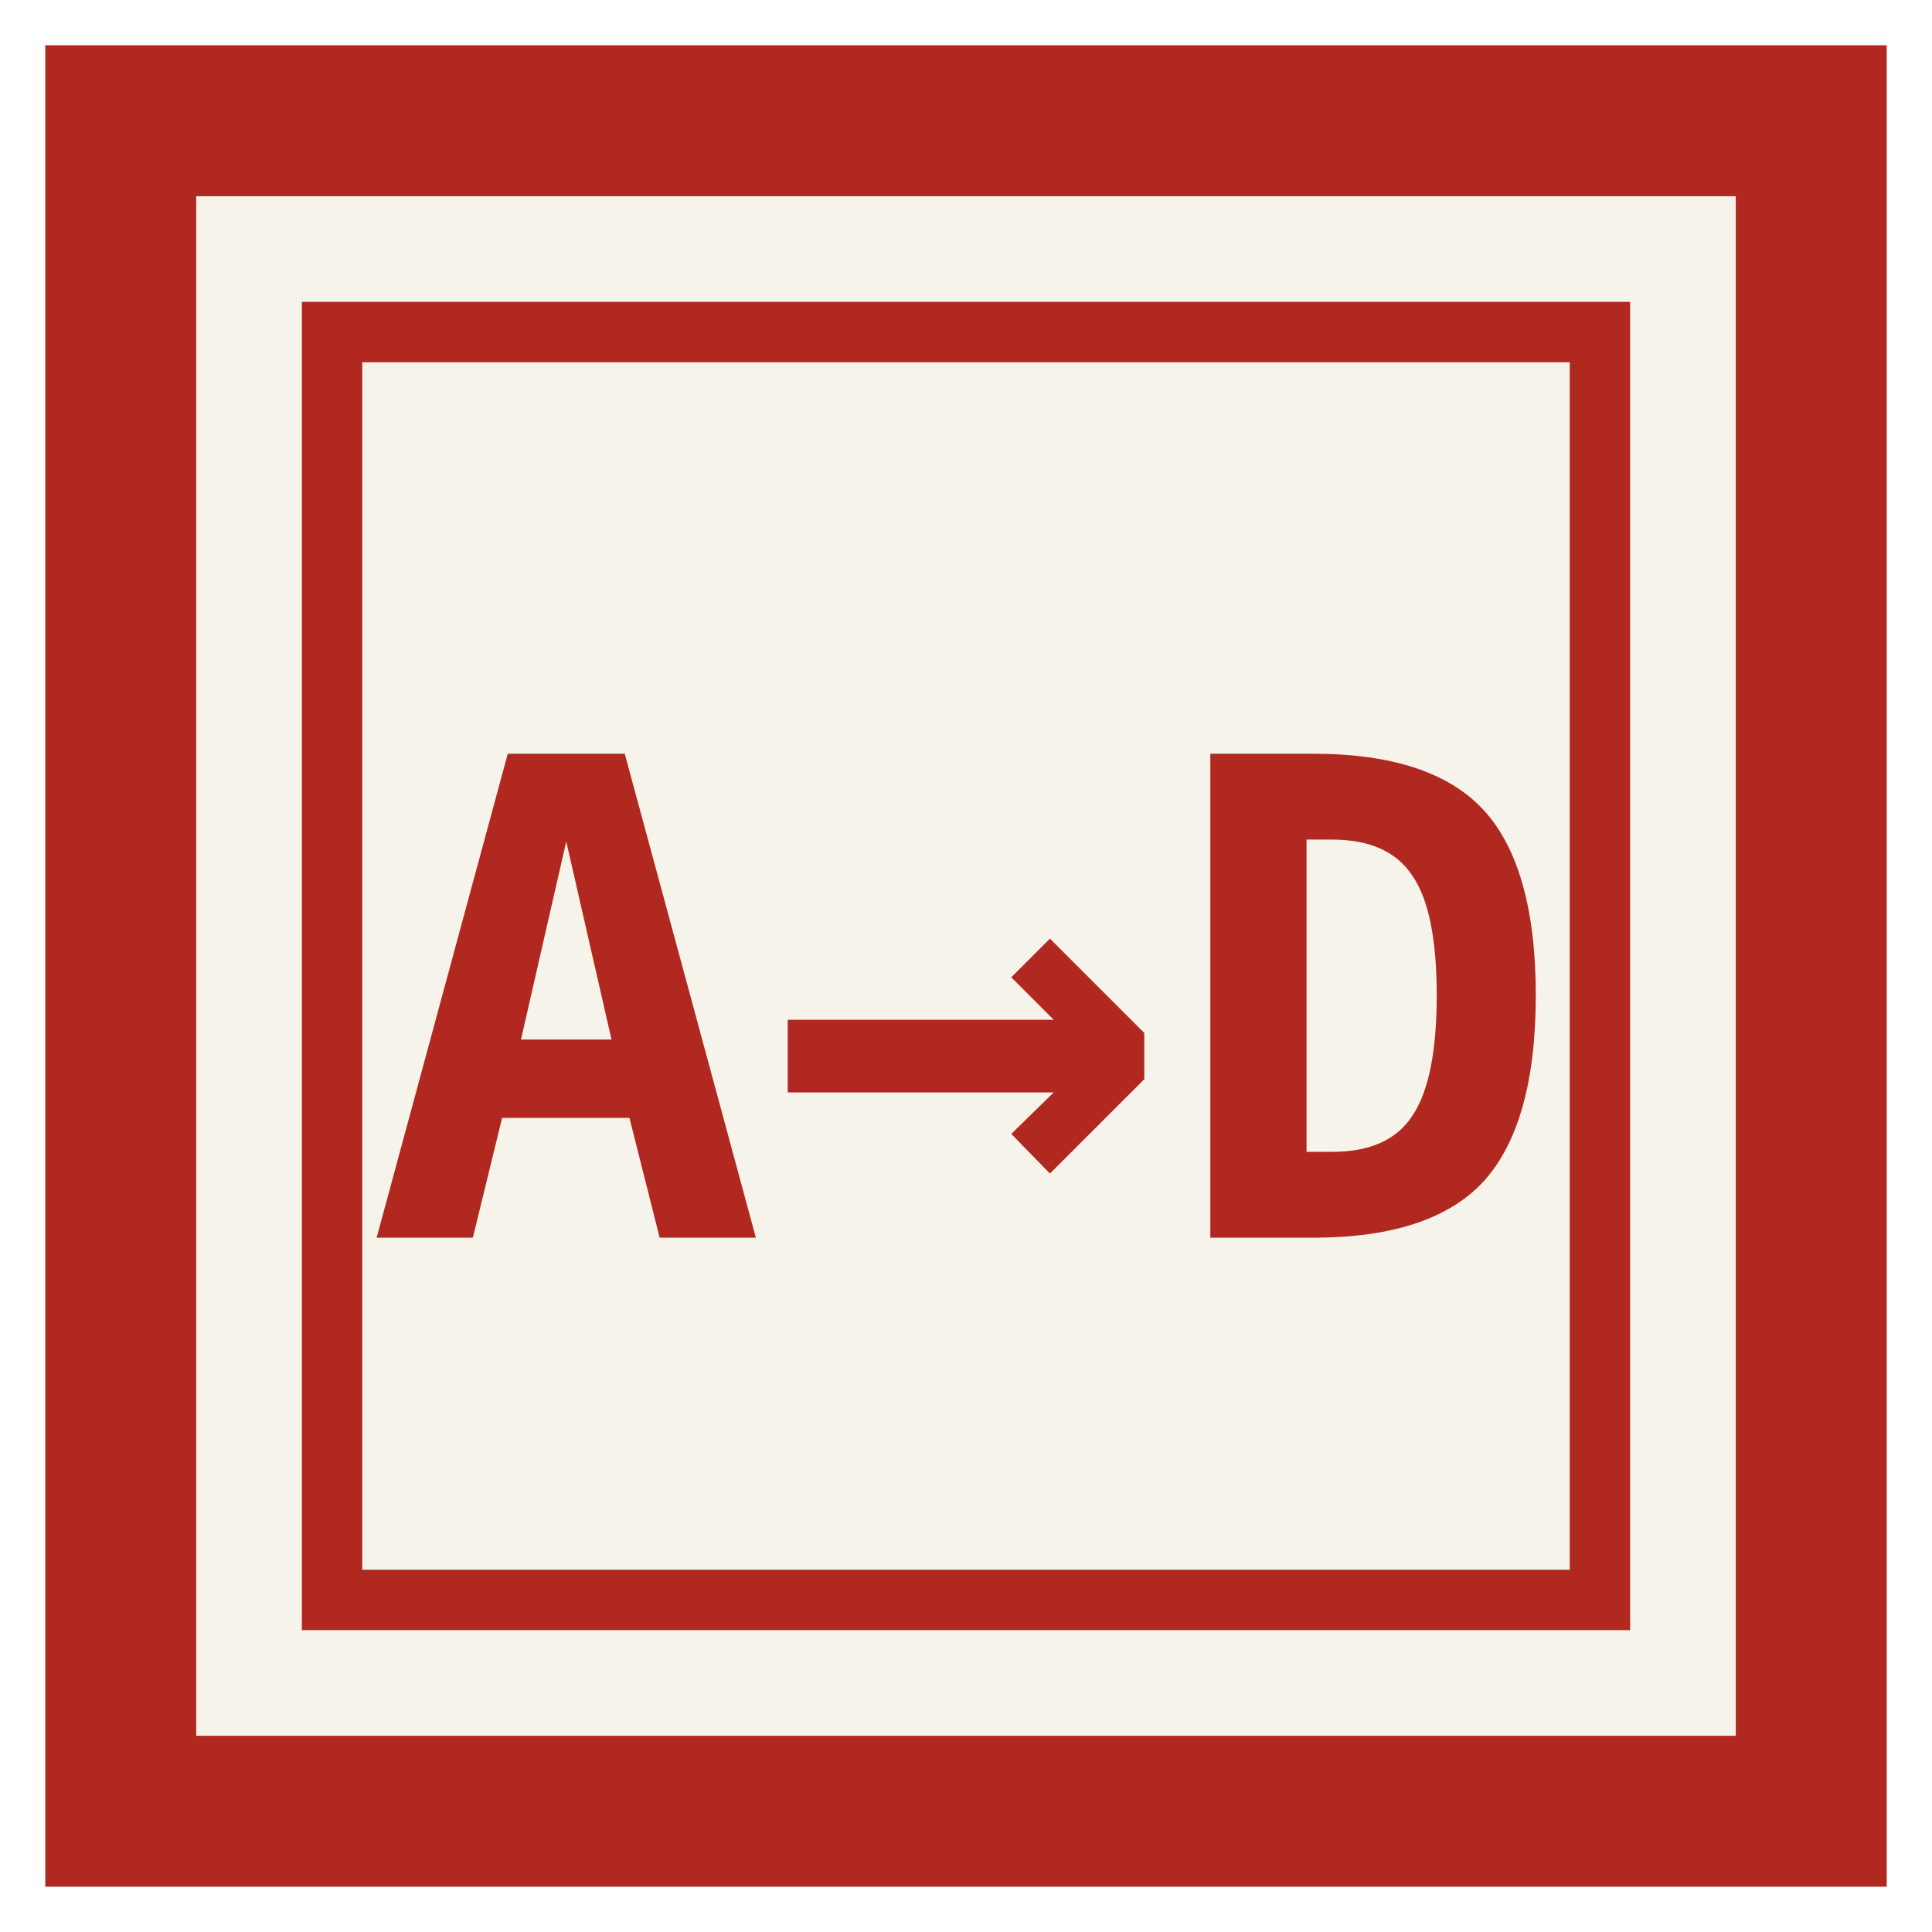
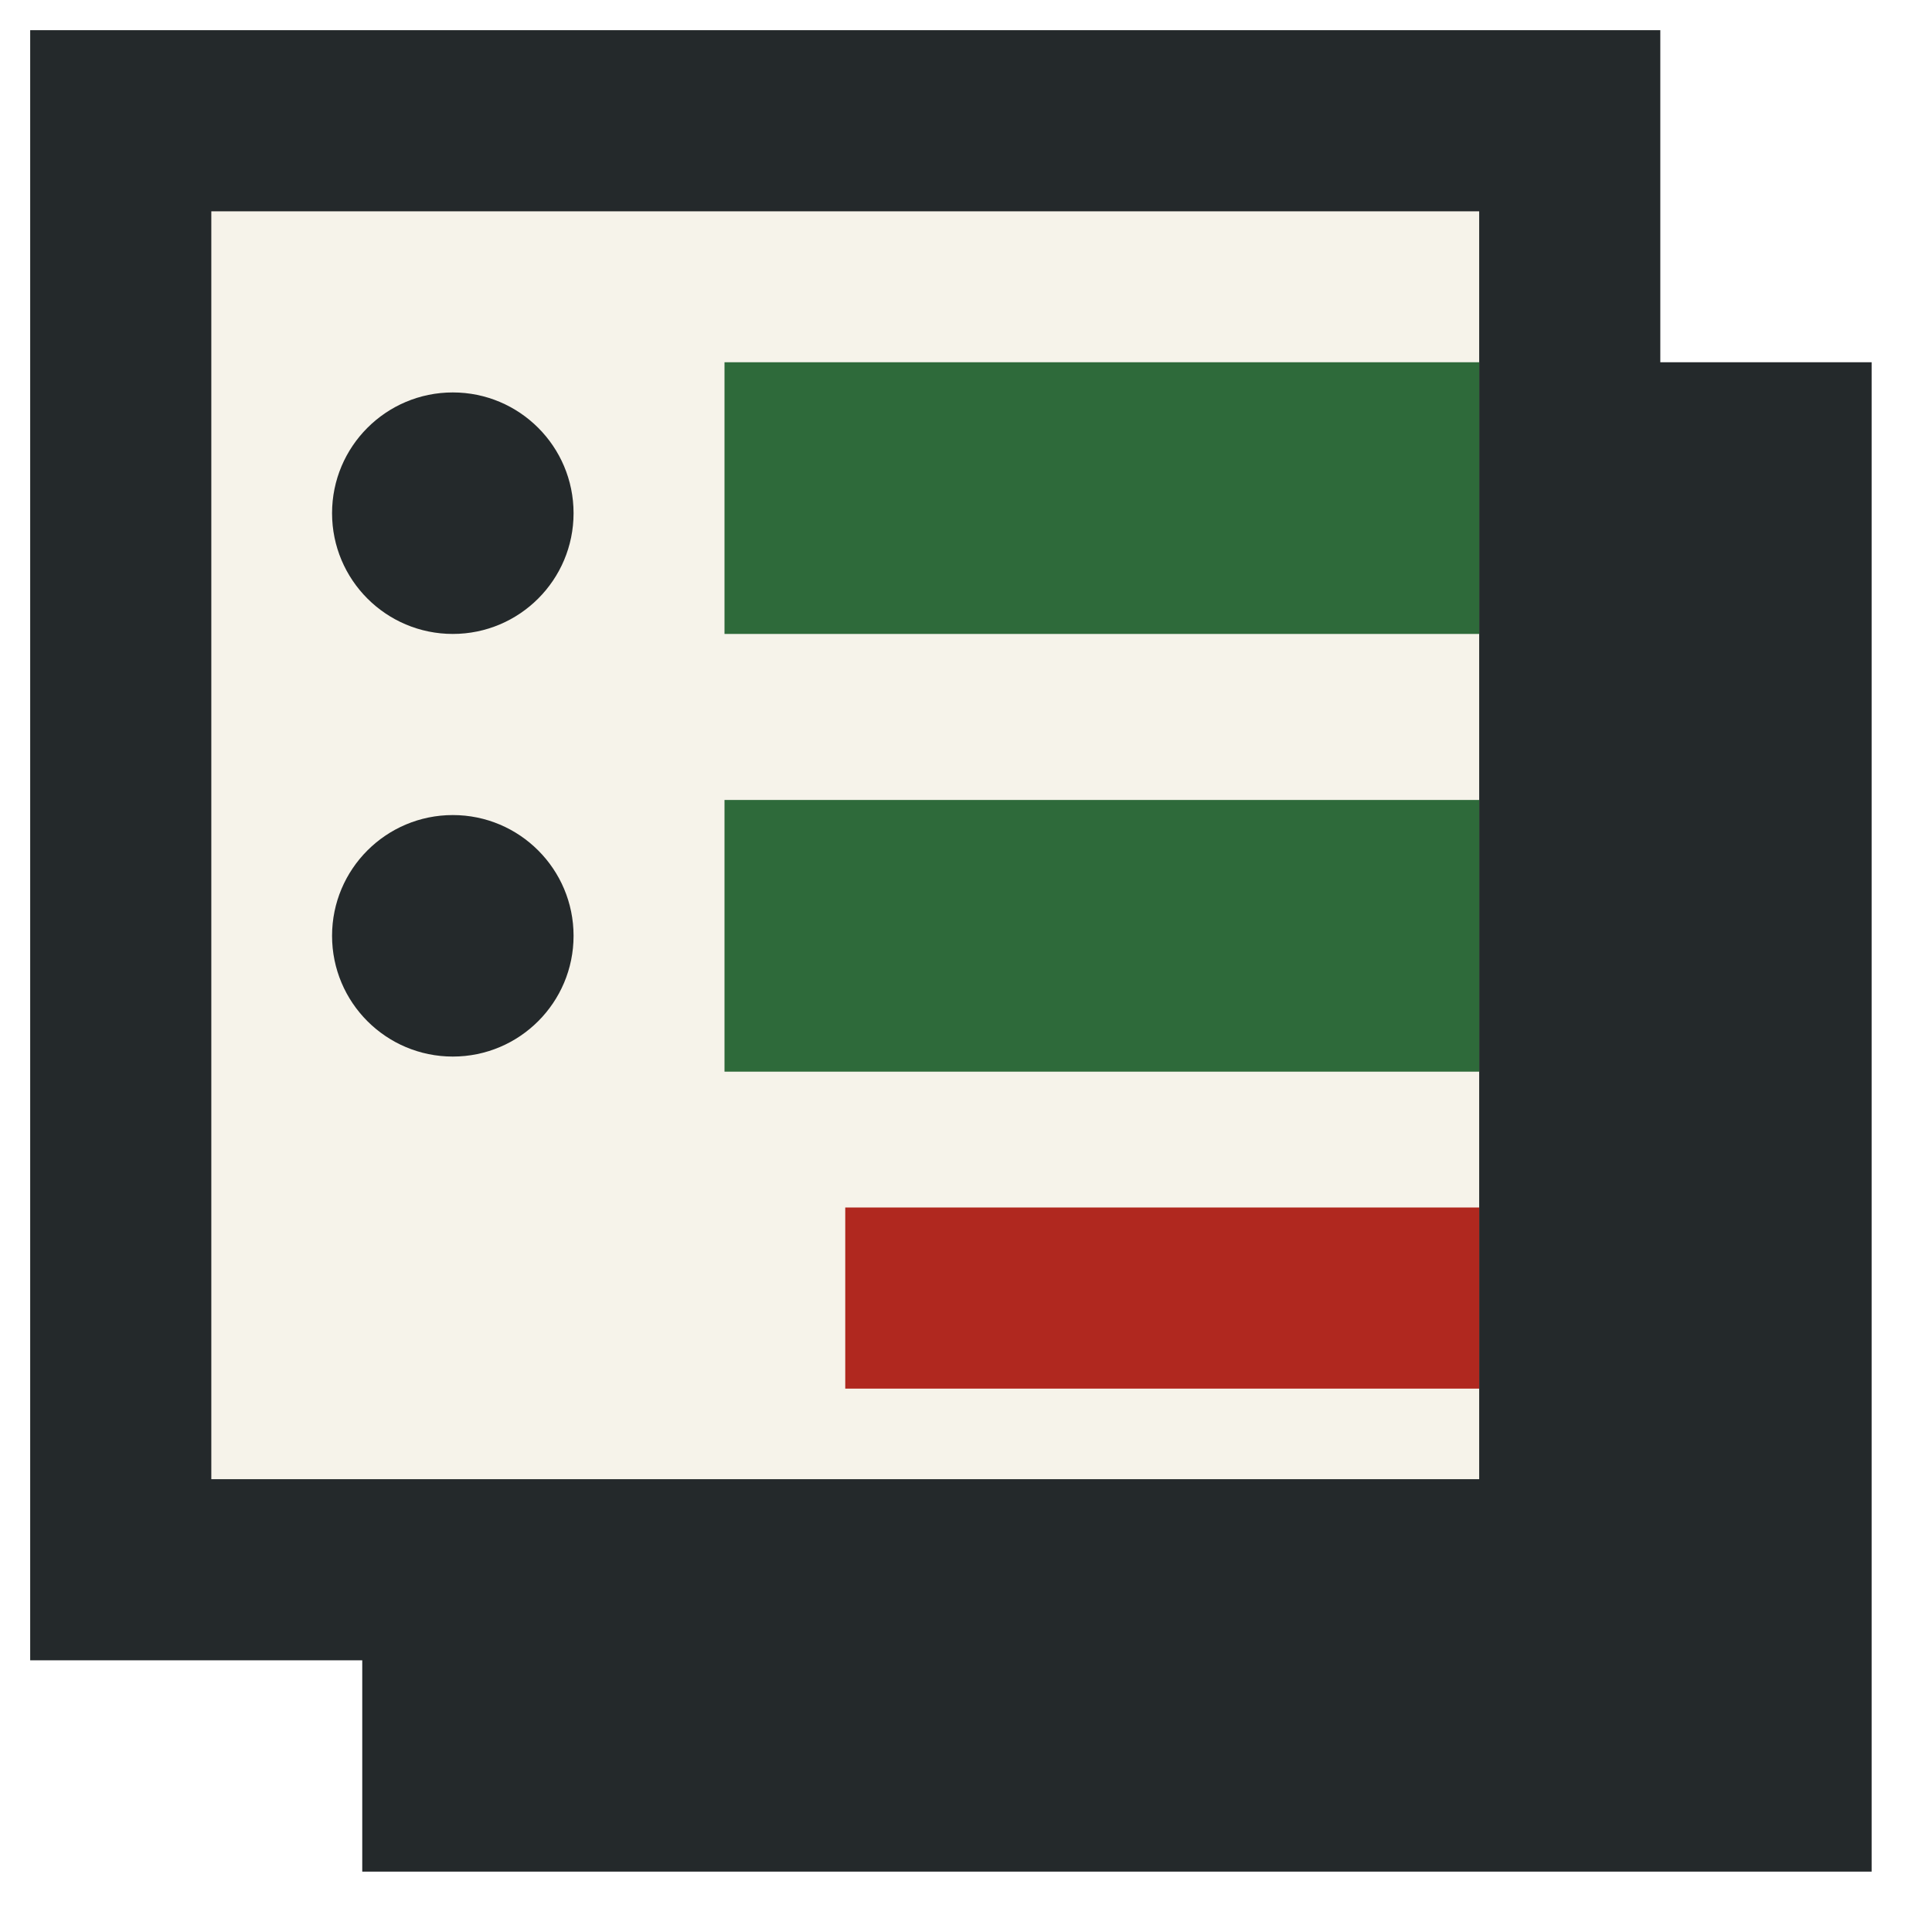
- <svg xmlns="http://www.w3.org/2000/svg" viewBox="0 0 32 32">
-   <rect x="2" y="2" width="28" height="28" fill="#f6f3ea" stroke="#b0281f" stroke-width="2.5" />
-   <rect x="5.5" y="5.5" width="21" height="21" fill="none" stroke="#b0281f" stroke-width="1" />
-   <text x="16" y="20.5" text-anchor="middle" font-family="monospace" font-size="11" font-weight="700" fill="#b0281f">A→D</text>
+ <svg xmlns="http://www.w3.org/2000/svg" viewBox="0 0 32 32" width="32" height="32">
+   <rect x="6" y="6" width="25" height="25" fill="#24292B" />
+   <rect x="2" y="2" width="24" height="24" fill="#F6F3EA" stroke="#24292B" stroke-width="3" />
+   <circle cx="7.5" cy="8.5" r="2" fill="#24292B" />
+   <circle cx="7.5" cy="15.5" r="2" fill="#24292B" />
+   <rect x="12" y="6" width="12.5" height="4.5" fill="#2E6A3A" />
+   <rect x="12" y="13.25" width="12.5" height="4.5" fill="#2E6A3A" />
+   <rect x="14" y="20" width="10.5" height="3" fill="#B0281F" />
</svg>
